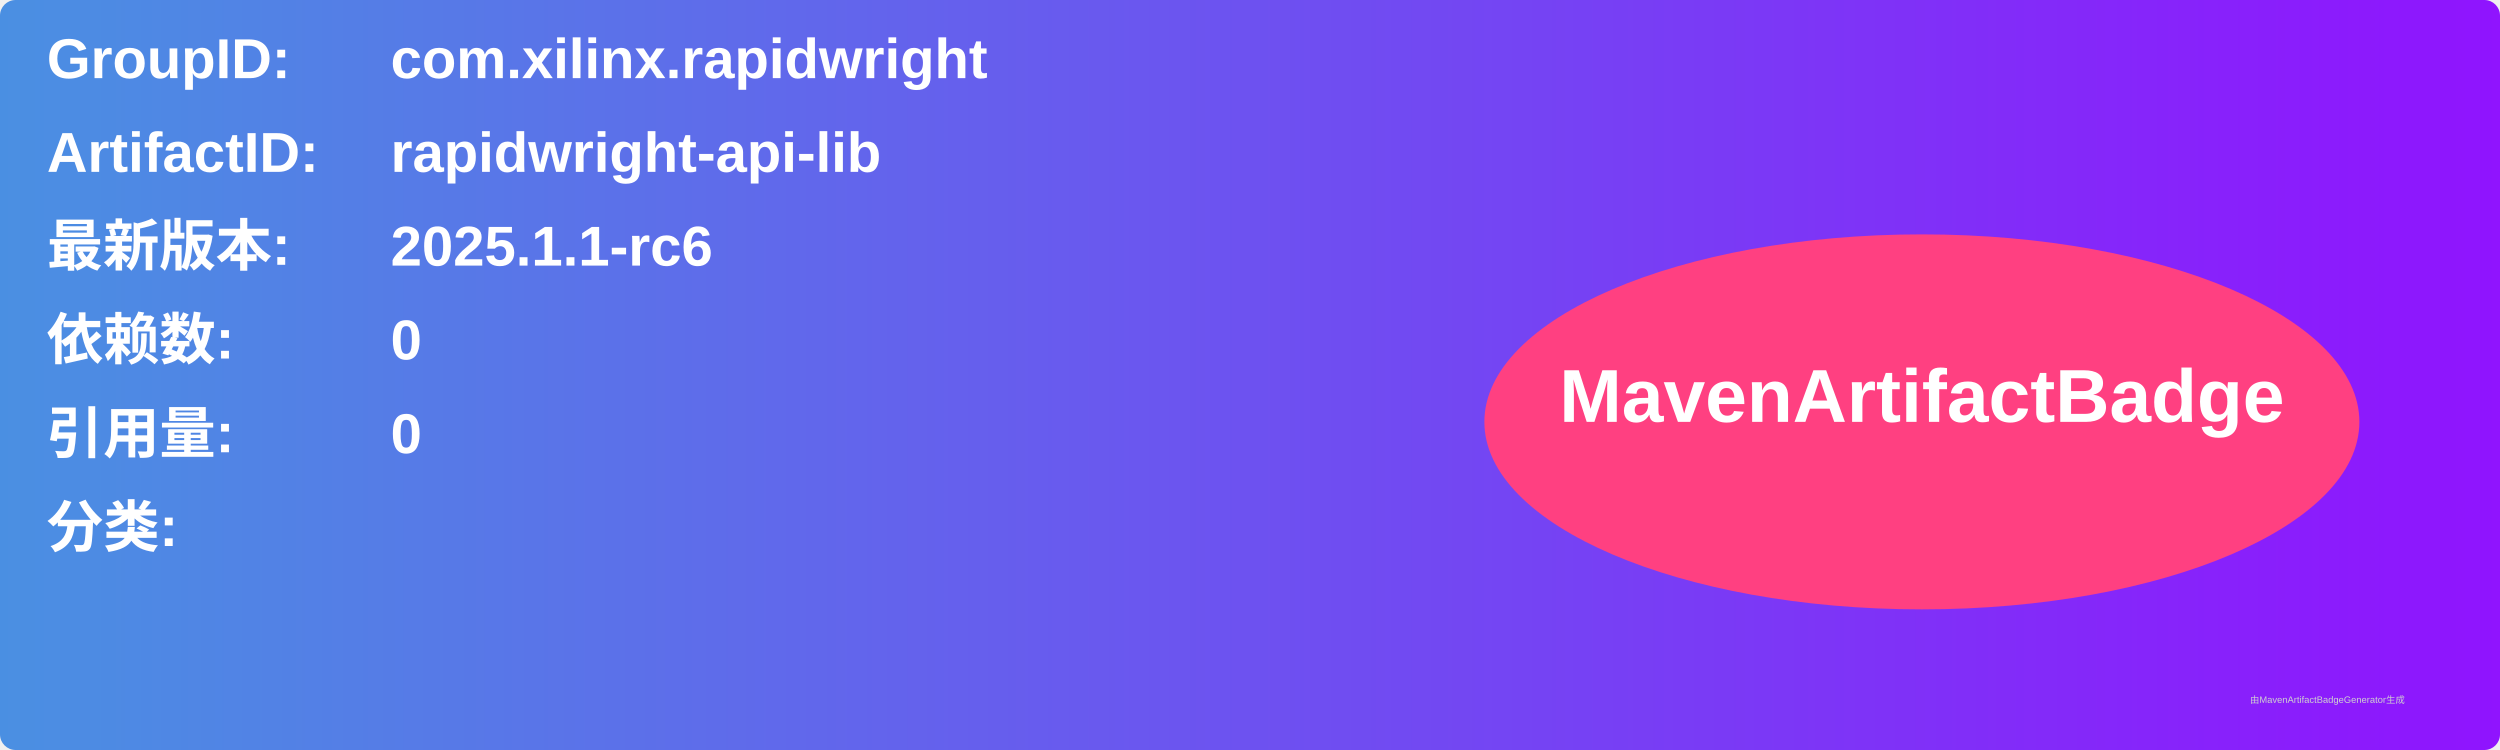
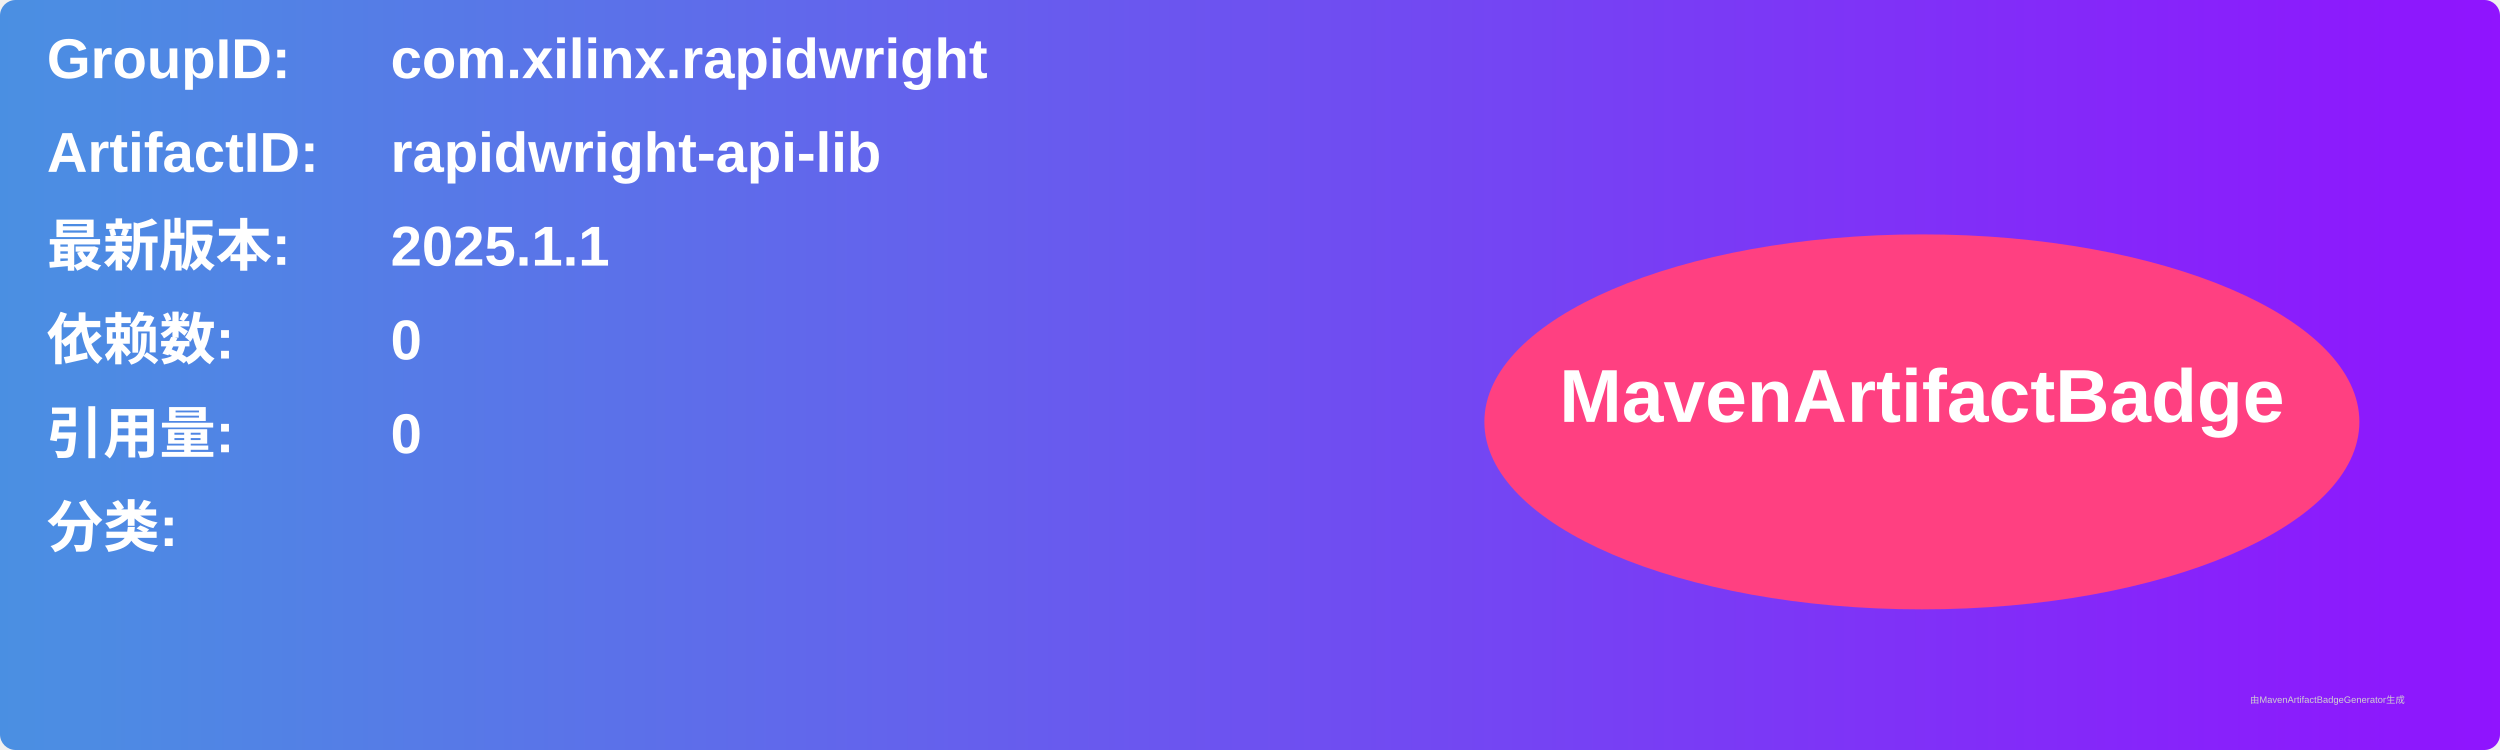
<svg xmlns="http://www.w3.org/2000/svg" width="800" height="240" viewBox="0 0 800 240">
  <linearGradient id="grad" x1="0%" y1="0%" x2="100%" y2="0%">
    <stop offset="0%" stop-color="#4a90e2" />
    <stop offset="100%" stop-color="#9013fe" />
  </linearGradient>
  <rect width="100%" height="100%" rx="5" ry="5" fill="url(#grad)" />
  <g transform="translate(15, 15)">
    <text x="0" y="10" font-family="Arial" font-size="18" fill="white" font-weight="bold" width="260">GroupID:</text>
    <text x="110" y="10" font-family="Arial" font-size="18" fill="white" font-weight="bold" width="460">com.xilinx.rapidwright</text>
    <text x="0" y="40" font-family="Arial" font-size="18" fill="white" font-weight="bold" width="260">ArtifactID:</text>
    <text x="110" y="40" font-family="Arial" font-size="18" fill="white" font-weight="bold" width="460">rapidwright-api-lib</text>
    <text x="0" y="70" font-family="Arial" font-size="18" fill="white" font-weight="bold">最新版本:</text>
    <text x="110" y="70" font-family="Arial" font-size="18" fill="white" font-weight="bold">
-       <tspan font-weight="bold">2025.1.1-rc6</tspan>
+       <tspan font-weight="bold">2025.1.1</tspan>
    </text>
    <text x="0" y="100" font-family="Arial" font-size="18" fill="white" font-weight="bold">依赖数: </text>
    <text x="110" y="100" font-family="Arial" font-size="18" fill="white">
      <tspan font-weight="bold">0</tspan>
    </text>
    <text x="0" y="130" font-family="Arial" font-size="18" fill="white" font-weight="bold">引用量: </text>
    <text x="110" y="130" font-family="Arial" font-size="18" fill="white">
      <tspan font-weight="bold">0</tspan>
    </text>
    <text x="0" y="160" font-family="Arial" font-size="18" fill="white" font-weight="bold">分类:</text>
    <text x="10" y="190" font-family="Arial" font-size="10" fill="white">
      <tspan font-weight="bold" />
    </text>
    <ellipse cx="600" cy="120" rx="140" ry="60" fill="#ff4081" />
    <text x="600" y="120" text-anchor="middle" font-family="Arial" font-size="24" fill="white" font-weight="bold">MavenArtifactBadge</text>
  </g>
  <text x="720" y="225" font-family="Arial" font-size="3" fill="#d0d0d0">由MavenArtifactBadgeGenerator生成</text>
</svg>
